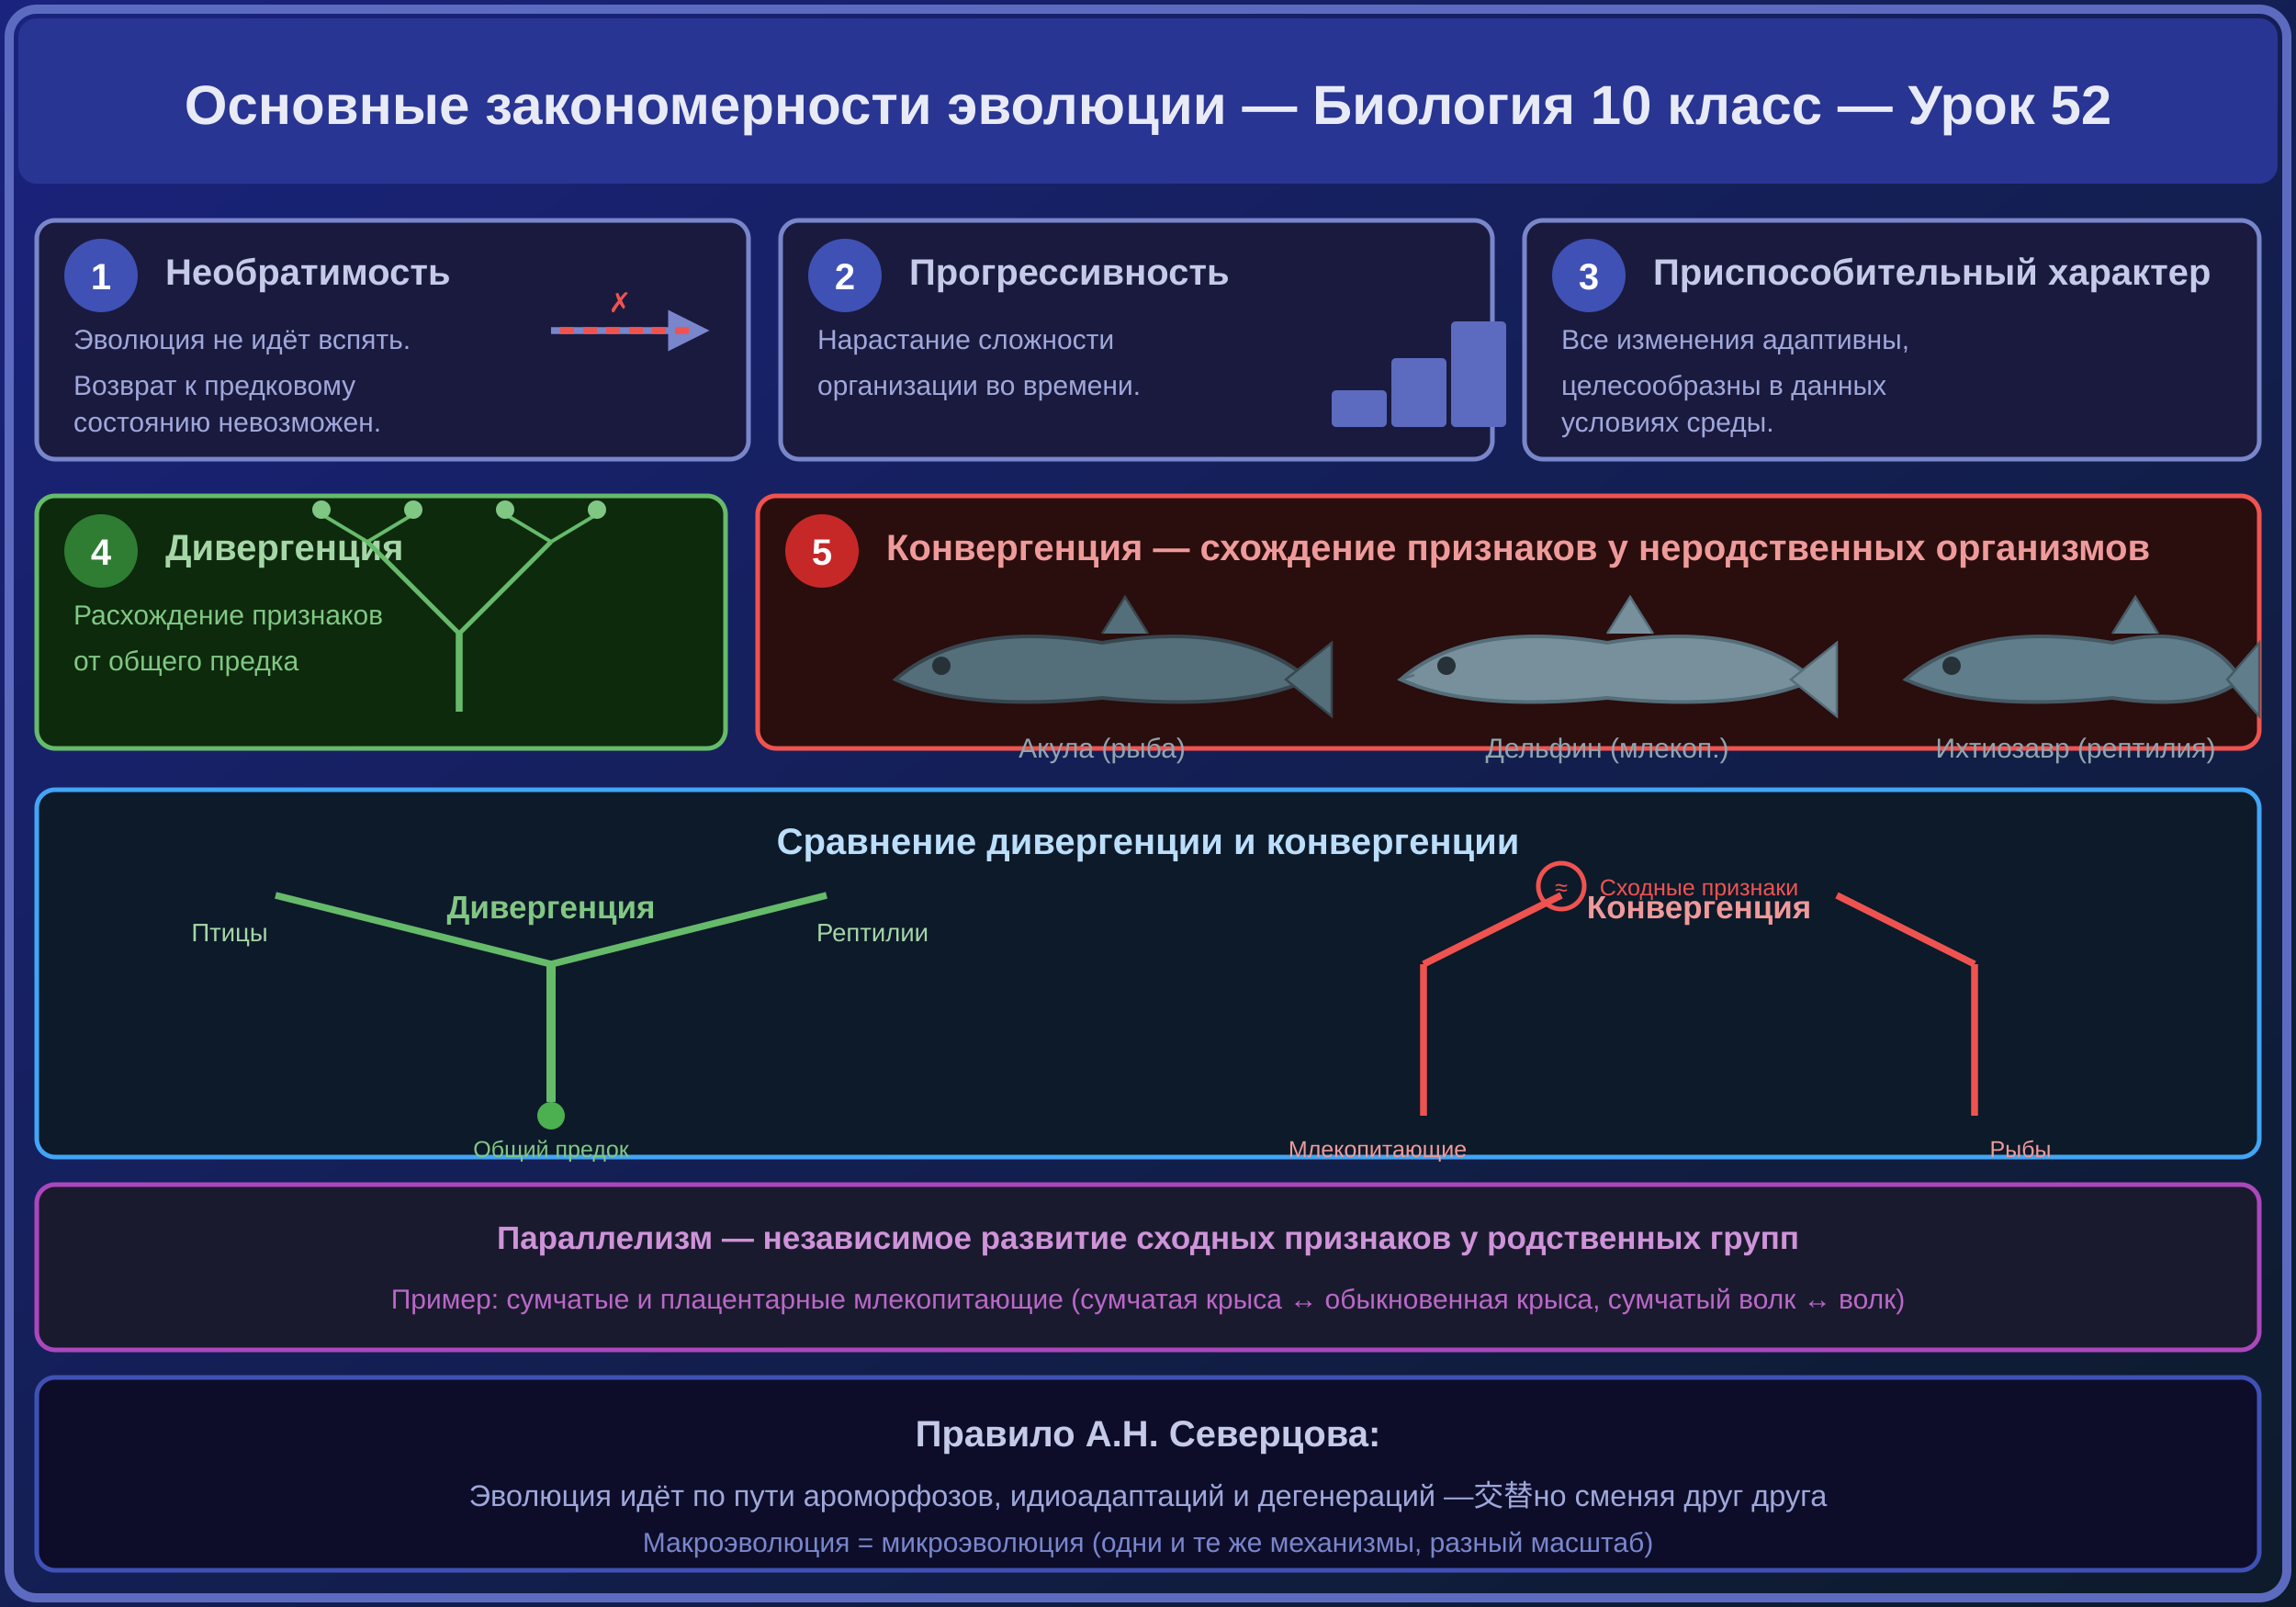
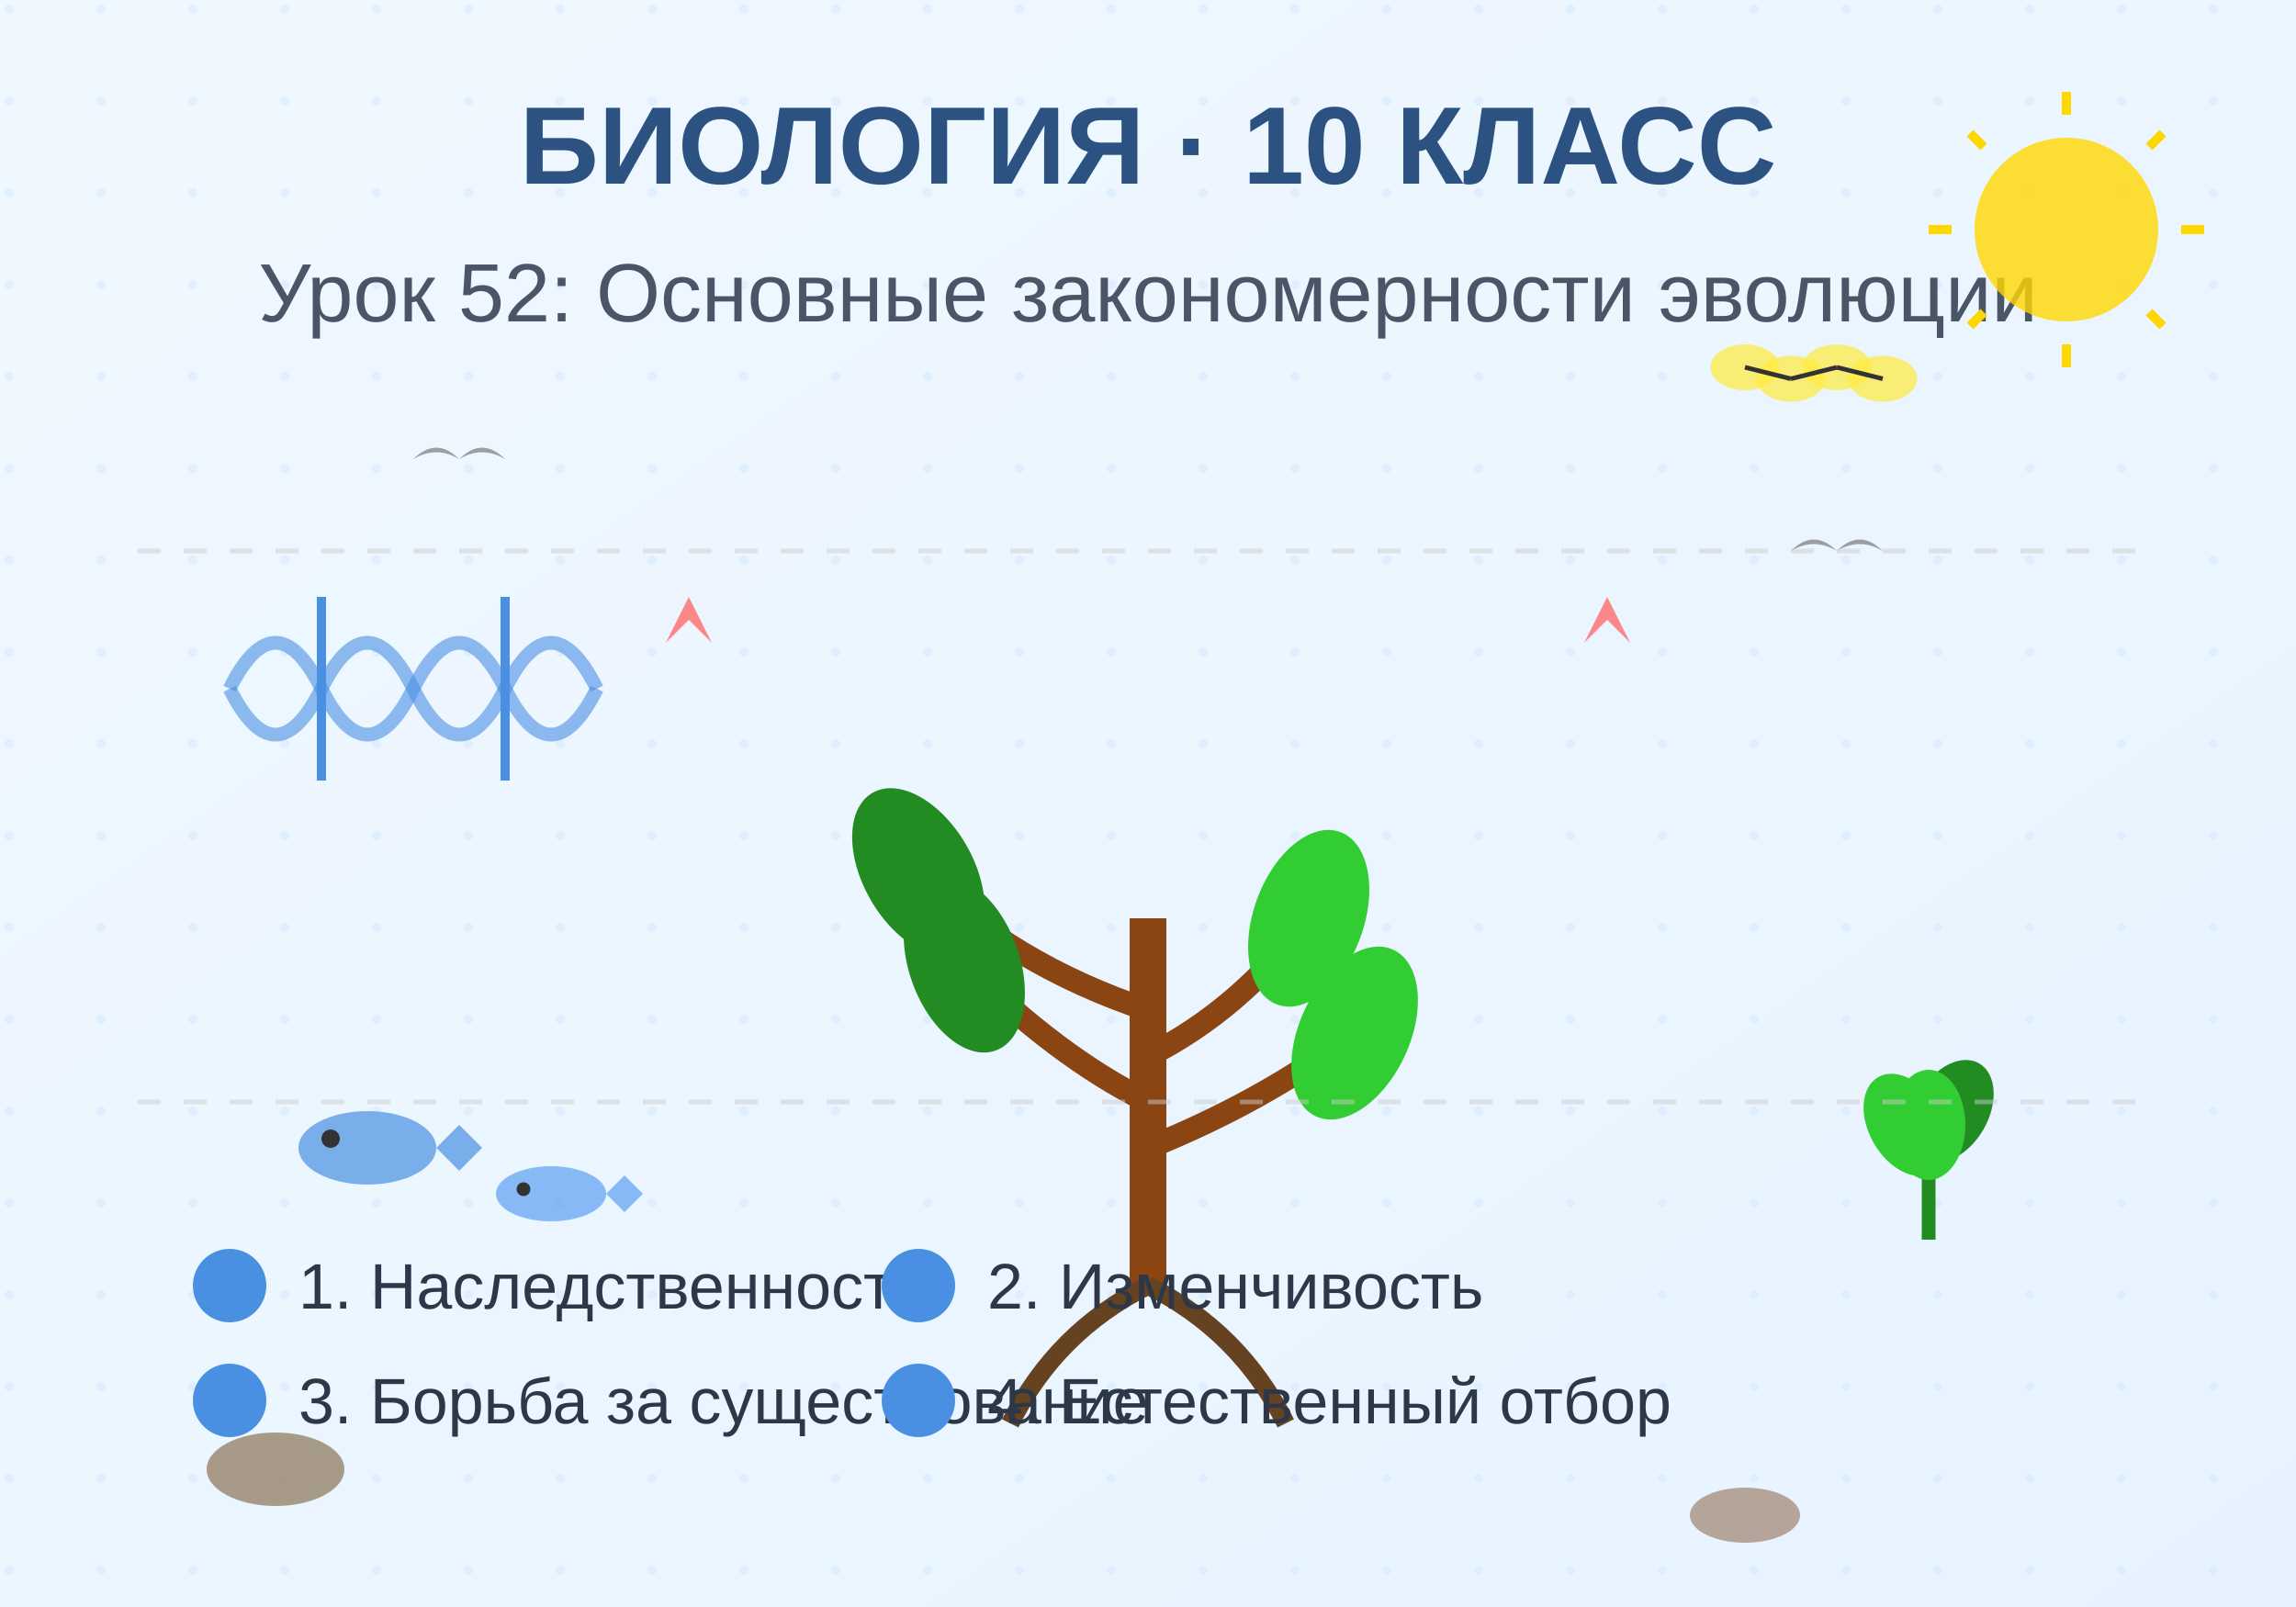
<svg xmlns="http://www.w3.org/2000/svg" viewBox="0 0 500 350">
  <defs>
-     <linearGradient id="bg52" x1="0" y1="0" x2="1" y2="1">
-       <stop offset="0%" stop-color="#1a237e" />
-       <stop offset="100%" stop-color="#0d1b2a" />
+     <linearGradient id="bgGrad" x1="0%" y1="0%" x2="100%" y2="100%">
+       <stop offset="0%" style="stop-color:#f0f8ff;stop-opacity:1" />
+       <stop offset="100%" style="stop-color:#e6f3ff;stop-opacity:1" />
    </linearGradient>
-     <filter id="glow52">
-       <feGaussianBlur stdDeviation="1" result="blur" />
-       <feMerge>
-         <feMergeNode in="blur" />
-         <feMergeNode in="SourceGraphic" />
-       </feMerge>
+     <filter id="shadow">
+       <feDropShadow dx="2" dy="2" stdDeviation="3" flood-opacity="0.2" />
    </filter>
+     <pattern id="dots" x="0" y="0" width="20" height="20" patternUnits="userSpaceOnUse">
+       <circle cx="2" cy="2" r="1" fill="#d0e8ff" opacity="0.5" />
+     </pattern>
  </defs>
-   <rect width="500" height="350" fill="url(#bg52)" />
-   <rect x="2" y="2" width="496" height="346" fill="none" stroke="#5c6bc0" stroke-width="2" rx="6" />
-   <rect x="4" y="4" width="492" height="36" fill="#283593" rx="4" />
-   <text x="250" y="27" text-anchor="middle" fill="#e8eaf6" font-size="12" font-weight="bold" font-family="Arial">Основные закономерности эволюции — Биология 10 класс — Урок 52</text>
-   <rect x="8" y="48" width="155" height="52" fill="#1a1a3e" stroke="#7986cb" stroke-width="1" rx="4" />
-   <circle cx="22" cy="60" r="8" fill="#3f51b5" />
-   <text x="22" y="63" text-anchor="middle" fill="#fff" font-size="8" font-weight="bold" font-family="Arial">1</text>
-   <text x="36" y="62" fill="#c5cae9" font-size="8" font-weight="bold" font-family="Arial">Необратимость</text>
-   <text x="16" y="76" fill="#9fa8da" font-size="6" font-family="Arial">Эволюция не идёт вспять.</text>
-   <text x="16" y="86" fill="#9fa8da" font-size="6" font-family="Arial">Возврат к предковому</text>
-   <text x="16" y="94" fill="#9fa8da" font-size="6" font-family="Arial">состоянию невозможен.</text>
-   <line x1="120" y1="72" x2="150" y2="72" stroke="#7986cb" stroke-width="1.5" marker-end="url(#arr52)" />
-   <line x1="150" y1="72" x2="120" y2="72" stroke="#ef5350" stroke-width="1.5" stroke-dasharray="3,2" />
-   <text x="135" y="68" text-anchor="middle" fill="#ef5350" font-size="6" font-family="Arial">✗</text>
-   <rect x="170" y="48" width="155" height="52" fill="#1a1a3e" stroke="#7986cb" stroke-width="1" rx="4" />
-   <circle cx="184" cy="60" r="8" fill="#3f51b5" />
-   <text x="184" y="63" text-anchor="middle" fill="#fff" font-size="8" font-weight="bold" font-family="Arial">2</text>
-   <text x="198" y="62" fill="#c5cae9" font-size="8" font-weight="bold" font-family="Arial">Прогрессивность</text>
-   <text x="178" y="76" fill="#9fa8da" font-size="6" font-family="Arial">Нарастание сложности</text>
-   <text x="178" y="86" fill="#9fa8da" font-size="6" font-family="Arial">организации во времени.</text>
-   <rect x="290" y="85" width="12" height="8" fill="#5c6bc0" rx="1" />
-   <rect x="303" y="78" width="12" height="15" fill="#5c6bc0" rx="1" />
-   <rect x="316" y="70" width="12" height="23" fill="#5c6bc0" rx="1" />
-   <rect x="332" y="48" width="160" height="52" fill="#1a1a3e" stroke="#7986cb" stroke-width="1" rx="4" />
-   <circle cx="346" cy="60" r="8" fill="#3f51b5" />
-   <text x="346" y="63" text-anchor="middle" fill="#fff" font-size="8" font-weight="bold" font-family="Arial">3</text>
-   <text x="360" y="62" fill="#c5cae9" font-size="8" font-weight="bold" font-family="Arial">Приспособительный характер</text>
-   <text x="340" y="76" fill="#9fa8da" font-size="6" font-family="Arial">Все изменения адаптивны,</text>
-   <text x="340" y="86" fill="#9fa8da" font-size="6" font-family="Arial">целесообразны в данных</text>
-   <text x="340" y="94" fill="#9fa8da" font-size="6" font-family="Arial">условиях среды.</text>
-   <rect x="8" y="108" width="150" height="55" fill="#0d2a0d" stroke="#66bb6a" stroke-width="1" rx="4" />
-   <circle cx="22" cy="120" r="8" fill="#2e7d32" />
-   <text x="22" y="123" text-anchor="middle" fill="#fff" font-size="8" font-weight="bold" font-family="Arial">4</text>
-   <text x="36" y="122" fill="#a5d6a7" font-size="8" font-weight="bold" font-family="Arial">Дивергенция</text>
-   <text x="16" y="136" fill="#81c784" font-size="6" font-family="Arial">Расхождение признаков</text>
-   <text x="16" y="146" fill="#81c784" font-size="6" font-family="Arial">от общего предка</text>
-   <line x1="100" y1="155" x2="100" y2="138" stroke="#66bb6a" stroke-width="1.5" />
-   <line x1="100" y1="138" x2="80" y2="118" stroke="#66bb6a" stroke-width="1" />
-   <line x1="100" y1="138" x2="120" y2="118" stroke="#66bb6a" stroke-width="1" />
-   <line x1="80" y1="118" x2="70" y2="112" stroke="#66bb6a" stroke-width="0.8" />
-   <line x1="80" y1="118" x2="90" y2="112" stroke="#66bb6a" stroke-width="0.8" />
-   <line x1="120" y1="118" x2="110" y2="112" stroke="#66bb6a" stroke-width="0.8" />
-   <line x1="120" y1="118" x2="130" y2="112" stroke="#66bb6a" stroke-width="0.8" />
-   <circle cx="70" cy="111" r="2" fill="#81c784" />
-   <circle cx="90" cy="111" r="2" fill="#81c784" />
-   <circle cx="110" cy="111" r="2" fill="#81c784" />
-   <circle cx="130" cy="111" r="2" fill="#81c784" />
-   <rect x="165" y="108" width="327" height="55" fill="#2a0d0d" stroke="#ef5350" stroke-width="1" rx="4" />
-   <circle cx="179" cy="120" r="8" fill="#c62828" />
-   <text x="179" y="123" text-anchor="middle" fill="#fff" font-size="8" font-weight="bold" font-family="Arial">5</text>
-   <text x="193" y="122" fill="#ef9a9a" font-size="8" font-weight="bold" font-family="Arial">Конвергенция — схождение признаков у неродственных организмов</text>
-   <path d="M195,148 Q210,135 240,140 Q270,135 285,148 Q270,155 240,152 Q210,155 195,148 Z" fill="#546e7a" stroke="#37474f" stroke-width="0.8" />
-   <path d="M280,148 L290,140 L290,156 Z" fill="#546e7a" stroke="#37474f" stroke-width="0.5" />
-   <path d="M240,138 L245,130 L250,138" fill="#546e7a" stroke="#37474f" stroke-width="0.5" />
-   <circle cx="205" cy="145" r="2" fill="#263238" />
-   <text x="240" y="165" text-anchor="middle" fill="#90a4ae" font-size="6" font-family="Arial">Акула (рыба)</text>
-   <path d="M305,148 Q320,135 350,140 Q380,135 395,148 Q380,155 350,152 Q320,155 305,148 Z" fill="#78909c" stroke="#546e7a" stroke-width="0.8" />
-   <path d="M390,148 L400,140 L400,156 Z" fill="#78909c" stroke="#546e7a" stroke-width="0.5" />
-   <path d="M350,138 L355,130 L360,138" fill="#78909c" stroke="#546e7a" stroke-width="0.5" />
-   <circle cx="315" cy="145" r="2" fill="#263238" />
-   <path d="M308,147 L305,148 L308,149" stroke="#546e7a" stroke-width="0.5" fill="none" />
-   <text x="350" y="165" text-anchor="middle" fill="#90a4ae" font-size="6" font-family="Arial">Дельфин (млекоп.)</text>
-   <path d="M415,148 Q430,135 460,140 Q480,135 488,148 Q480,155 460,152 Q430,155 415,148 Z" fill="#607d8b" stroke="#455a64" stroke-width="0.8" />
-   <path d="M485,148 L492,140 L492,156 Z" fill="#607d8b" stroke="#455a64" stroke-width="0.5" />
-   <path d="M460,138 L465,130 L470,138" fill="#607d8b" stroke="#455a64" stroke-width="0.5" />
-   <circle cx="425" cy="145" r="2" fill="#263238" />
-   <text x="452" y="165" text-anchor="middle" fill="#90a4ae" font-size="6" font-family="Arial">Ихтиозавр (рептилия)</text>
-   <text x="340" y="178" text-anchor="middle" fill="#ef5350" font-size="7" font-weight="bold" font-family="Arial">↓ Обтекаемая форма тела — результат конвергенции ↓</text>
-   <rect x="8" y="172" width="484" height="80" fill="#0d1a2a" stroke="#42a5f5" stroke-width="1" rx="4" />
-   <text x="250" y="186" text-anchor="middle" fill="#bbdefb" font-size="8" font-weight="bold" font-family="Arial">Сравнение дивергенции и конвергенции</text>
-   <text x="120" y="200" text-anchor="middle" fill="#81c784" font-size="7" font-weight="bold" font-family="Arial">Дивергенция</text>
-   <line x1="120" y1="240" x2="120" y2="210" stroke="#66bb6a" stroke-width="2" />
-   <line x1="120" y1="210" x2="60" y2="195" stroke="#66bb6a" stroke-width="1.5" />
-   <line x1="120" y1="210" x2="180" y2="195" stroke="#66bb6a" stroke-width="1.5" />
-   <text x="50" y="205" text-anchor="middle" fill="#a5d6a7" font-size="5.5" font-family="Arial">Птицы</text>
-   <text x="190" y="205" text-anchor="middle" fill="#a5d6a7" font-size="5.5" font-family="Arial">Рептилии</text>
-   <circle cx="120" cy="243" r="3" fill="#4caf50" />
-   <text x="120" y="252" text-anchor="middle" fill="#81c784" font-size="5" font-family="Arial">Общий предок</text>
-   <text x="370" y="200" text-anchor="middle" fill="#ef9a9a" font-size="7" font-weight="bold" font-family="Arial">Конвергенция</text>
-   <line x1="310" y1="243" x2="310" y2="210" stroke="#ef5350" stroke-width="1.5" />
-   <line x1="430" y1="243" x2="430" y2="210" stroke="#ef5350" stroke-width="1.5" />
-   <line x1="310" y1="210" x2="340" y2="195" stroke="#ef5350" stroke-width="1.5" />
-   <line x1="430" y1="210" x2="400" y2="195" stroke="#ef5350" stroke-width="1.5" />
-   <circle cx="340" cy="193" r="5" fill="none" stroke="#ef5350" stroke-width="1" />
-   <text x="340" y="195" text-anchor="middle" fill="#ef5350" font-size="5" font-family="Arial">≈</text>
-   <text x="300" y="252" text-anchor="middle" fill="#ef9a9a" font-size="5" font-family="Arial">Млекопитающие</text>
-   <text x="440" y="252" text-anchor="middle" fill="#ef9a9a" font-size="5" font-family="Arial">Рыбы</text>
-   <text x="370" y="195" text-anchor="middle" fill="#ef5350" font-size="5" font-family="Arial">Сходные признаки</text>
-   <rect x="8" y="258" width="484" height="36" fill="#1a1a2e" stroke="#ab47bc" stroke-width="1" rx="4" />
-   <text x="250" y="272" text-anchor="middle" fill="#ce93d8" font-size="7" font-weight="bold" font-family="Arial">Параллелизм — независимое развитие сходных признаков у родственных групп</text>
-   <text x="250" y="285" text-anchor="middle" fill="#ba68c8" font-size="6" font-family="Arial">Пример: сумчатые и плацентарные млекопитающие (сумчатая крыса ↔ обыкновенная крыса, сумчатый волк ↔ волк)</text>
-   <rect x="8" y="300" width="484" height="42" fill="#0d0d2a" stroke="#3f51b5" stroke-width="1" rx="4" />
-   <text x="250" y="315" text-anchor="middle" fill="#c5cae9" font-size="8" font-weight="bold" font-family="Arial">Правило А.Н. Северцова:</text>
-   <text x="250" y="328" text-anchor="middle" fill="#9fa8da" font-size="6.5" font-family="Arial">Эволюция идёт по пути ароморфозов, идиоадаптаций и дегенераций —交替но сменяя друг друга</text>
-   <text x="250" y="338" text-anchor="middle" fill="#7986cb" font-size="6" font-family="Arial">Макроэволюция = микроэволюция (одни и те же механизмы, разный масштаб)</text>
-   <defs>
-     <marker id="arr52" markerWidth="6" markerHeight="6" refX="3" refY="3" orient="auto">
-       <path d="M0,0 L6,3 L0,6 Z" fill="#7986cb" />
-     </marker>
-   </defs>
+   <rect width="500" height="350" fill="url(#bgGrad)" />
+   <rect width="500" height="350" fill="url(#dots)" />
+   <g transform="translate(50, 150)">
+     <path d="M0,0 Q10,-20 20,0 T40,0 T60,0 T80,0" stroke="#4a90e2" stroke-width="3" fill="none" opacity="0.6" />
+     <path d="M0,0 Q10,20 20,0 T40,0 T60,0 T80,0" stroke="#4a90e2" stroke-width="3" fill="none" opacity="0.6" />
+     <line x1="0" y1="0" x2="0" y2="0" stroke="#4a90e2" stroke-width="2" />
+     <line x1="20" y1="-20" x2="20" y2="20" stroke="#4a90e2" stroke-width="2" />
+     <line x1="40" y1="0" x2="40" y2="0" stroke="#4a90e2" stroke-width="2" />
+     <line x1="60" y1="-20" x2="60" y2="20" stroke="#4a90e2" stroke-width="2" />
+     <line x1="80" y1="0" x2="80" y2="0" stroke="#4a90e2" stroke-width="2" />
+   </g>
+   <text x="250" y="40" text-anchor="middle" font-family="Arial, sans-serif" font-size="24" font-weight="bold" fill="#2c5282">БИОЛОГИЯ · 10 КЛАСС</text>
+   <text x="250" y="70" text-anchor="middle" font-family="Arial, sans-serif" font-size="18" fill="#4a5568">Урок 52: Основные закономерности эволюции</text>
+   <g transform="translate(250, 200)">
+     <line x1="0" y1="0" x2="0" y2="80" stroke="#8b4513" stroke-width="8" />
+     <path d="M0,20 Q-30,10 -50,-10" stroke="#8b4513" stroke-width="5" fill="none" />
+     <path d="M0,30 Q20,20 35,0" stroke="#8b4513" stroke-width="5" fill="none" />
+     <path d="M0,40 Q-20,30 -40,10" stroke="#8b4513" stroke-width="5" fill="none" />
+     <path d="M0,50 Q25,40 45,25" stroke="#8b4513" stroke-width="5" fill="none" />
+     <ellipse cx="-50" cy="-10" rx="12" ry="20" fill="#228b22" transform="rotate(-30 -50 -10)" />
+     <ellipse cx="35" cy="0" rx="12" ry="20" fill="#32cd32" transform="rotate(20 35 0)" />
+     <ellipse cx="-40" cy="10" rx="12" ry="20" fill="#228b22" transform="rotate(-20 -40 10)" />
+     <ellipse cx="45" cy="25" rx="12" ry="20" fill="#32cd32" transform="rotate(25 45 25)" />
+     <path d="M0,80 Q-20,90 -30,110" stroke="#654321" stroke-width="4" fill="none" />
+     <path d="M0,80 Q20,90 30,110" stroke="#654321" stroke-width="4" fill="none" />
+   </g>
+   <g transform="translate(150, 150)">
+     <path d="M0,0 L0,-15 L-5,-10 L0,-20 L5,-10 L0,-15" fill="#ff6b6b" opacity="0.8" />
+   </g>
+   <g transform="translate(350, 150)">
+     <path d="M0,0 L0,-15 L-5,-10 L0,-20 L5,-10 L0,-15" fill="#ff6b6b" opacity="0.8" />
+   </g>
+   <g transform="translate(50, 280)">
+     <circle cx="0" cy="0" r="8" fill="#4a90e2" />
+     <text x="15" y="5" font-family="Arial, sans-serif" font-size="14" fill="#2d3748">1. Наследственность</text>
+     <circle cx="150" cy="0" r="8" fill="#4a90e2" />
+     <text x="165" y="5" font-family="Arial, sans-serif" font-size="14" fill="#2d3748">2. Изменчивость</text>
+     <circle cx="0" cy="25" r="8" fill="#4a90e2" />
+     <text x="15" y="30" font-family="Arial, sans-serif" font-size="14" fill="#2d3748">3. Борьба за существование</text>
+     <circle cx="150" cy="25" r="8" fill="#4a90e2" />
+     <text x="165" y="30" font-family="Arial, sans-serif" font-size="14" fill="#2d3748">4. Естественный отбор</text>
+   </g>
+   <g transform="translate(100, 100)">
+     <path d="M0,0 Q-5,-5 -10,0 Q-5,-3 0,0" fill="#666" opacity="0.6" />
+     <path d="M0,0 Q5,-5 10,0 Q5,-3 0,0" fill="#666" opacity="0.6" />
+   </g>
+   <g transform="translate(400, 120)">
+     <path d="M0,0 Q-5,-5 -10,0 Q-5,-3 0,0" fill="#666" opacity="0.6" />
+     <path d="M0,0 Q5,-5 10,0 Q5,-3 0,0" fill="#666" opacity="0.6" />
+   </g>
+   <g transform="translate(380, 80) scale(0.5)">
+     <ellipse cx="0" cy="0" rx="15" ry="10" fill="#ffeb3b" opacity="0.7" />
+     <ellipse cx="20" cy="5" rx="15" ry="10" fill="#ffeb3b" opacity="0.7" />
+     <ellipse cx="40" cy="0" rx="15" ry="10" fill="#ffeb3b" opacity="0.7" />
+     <ellipse cx="60" cy="5" rx="15" ry="10" fill="#ffeb3b" opacity="0.7" />
+     <line x1="0" y1="0" x2="20" y2="5" stroke="#333" stroke-width="2" />
+     <line x1="20" y1="5" x2="40" y2="0" stroke="#333" stroke-width="2" />
+     <line x1="40" y1="0" x2="60" y2="5" stroke="#333" stroke-width="2" />
+   </g>
+   <circle cx="450" cy="50" r="20" fill="#ffd700" opacity="0.8" />
+   <g transform="translate(450, 50)">
+     <line x1="0" y1="-30" x2="0" y2="-25" stroke="#ffd700" stroke-width="2" />
+     <line x1="21" y1="-21" x2="18" y2="-18" stroke="#ffd700" stroke-width="2" />
+     <line x1="30" y1="0" x2="25" y2="0" stroke="#ffd700" stroke-width="2" />
+     <line x1="21" y1="21" x2="18" y2="18" stroke="#ffd700" stroke-width="2" />
+     <line x1="0" y1="30" x2="0" y2="25" stroke="#ffd700" stroke-width="2" />
+     <line x1="-21" y1="21" x2="-18" y2="18" stroke="#ffd700" stroke-width="2" />
+     <line x1="-30" y1="0" x2="-25" y2="0" stroke="#ffd700" stroke-width="2" />
+     <line x1="-21" y1="-21" x2="-18" y2="-18" stroke="#ffd700" stroke-width="2" />
+   </g>
+   <g transform="translate(80, 250)">
+     <ellipse cx="0" cy="0" rx="15" ry="8" fill="#4a90e2" opacity="0.7" />
+     <path d="M15,0 L20,-5 L25,0 L20,5 Z" fill="#4a90e2" opacity="0.7" />
+     <circle cx="-8" cy="-2" r="2" fill="#333" />
+   </g>
+   <g transform="translate(120, 260)">
+     <ellipse cx="0" cy="0" rx="12" ry="6" fill="#5ba0f2" opacity="0.7" />
+     <path d="M12,0 L16,-4 L20,0 L16,4 Z" fill="#5ba0f2" opacity="0.7" />
+     <circle cx="-6" cy="-1" r="1.5" fill="#333" />
+   </g>
+   <g transform="translate(420, 250)">
+     <line x1="0" y1="0" x2="0" y2="20" stroke="#228b22" stroke-width="3" />
+     <ellipse cx="-5" cy="-5" rx="8" ry="12" fill="#32cd32" transform="rotate(-30 -5 -5)" />
+     <ellipse cx="5" cy="-8" rx="8" ry="12" fill="#228b22" transform="rotate(30 5 -8)" />
+     <ellipse cx="0" cy="-5" rx="8" ry="12" fill="#32cd32" />
+   </g>
+   <ellipse cx="60" cy="320" rx="15" ry="8" fill="#8b7355" opacity="0.7" />
+   <ellipse cx="380" cy="330" rx="12" ry="6" fill="#a0826d" opacity="0.7" />
+   <line x1="30" y1="120" x2="470" y2="120" stroke="#ccc" stroke-width="1" stroke-dasharray="5,5" opacity="0.5" />
+   <line x1="30" y1="240" x2="470" y2="240" stroke="#ccc" stroke-width="1" stroke-dasharray="5,5" opacity="0.5" />
</svg>
